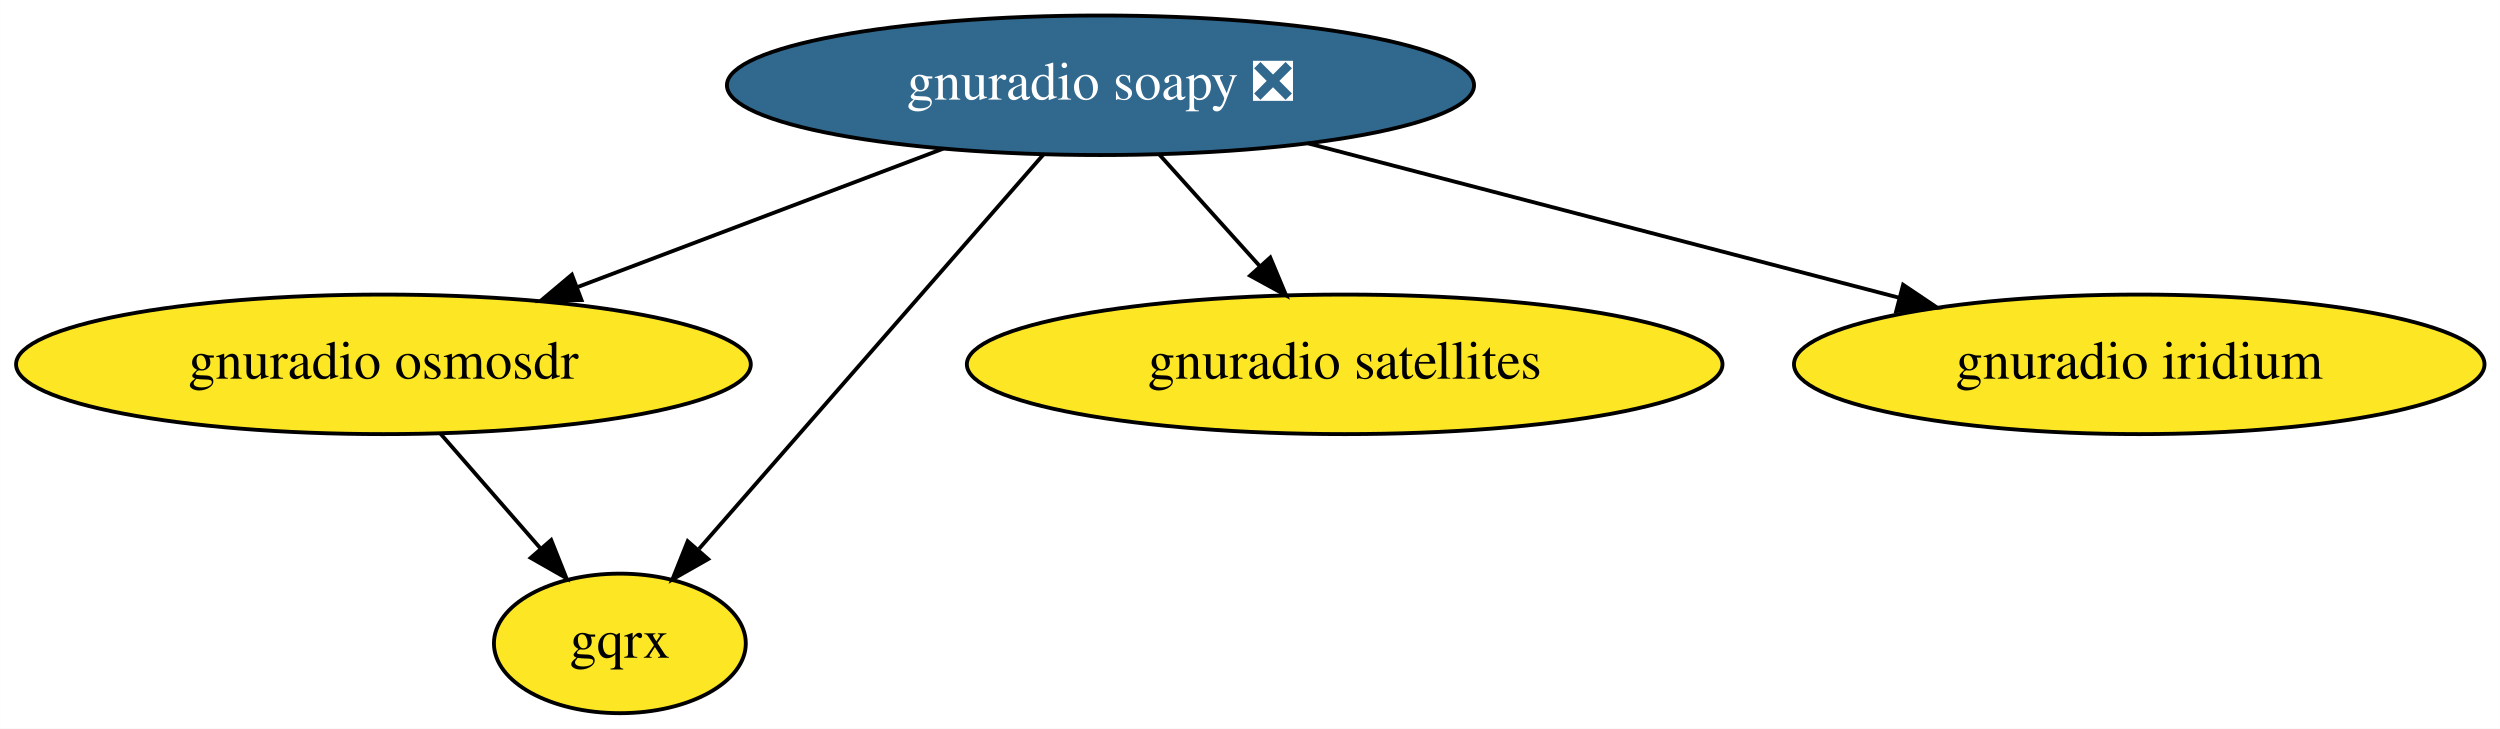
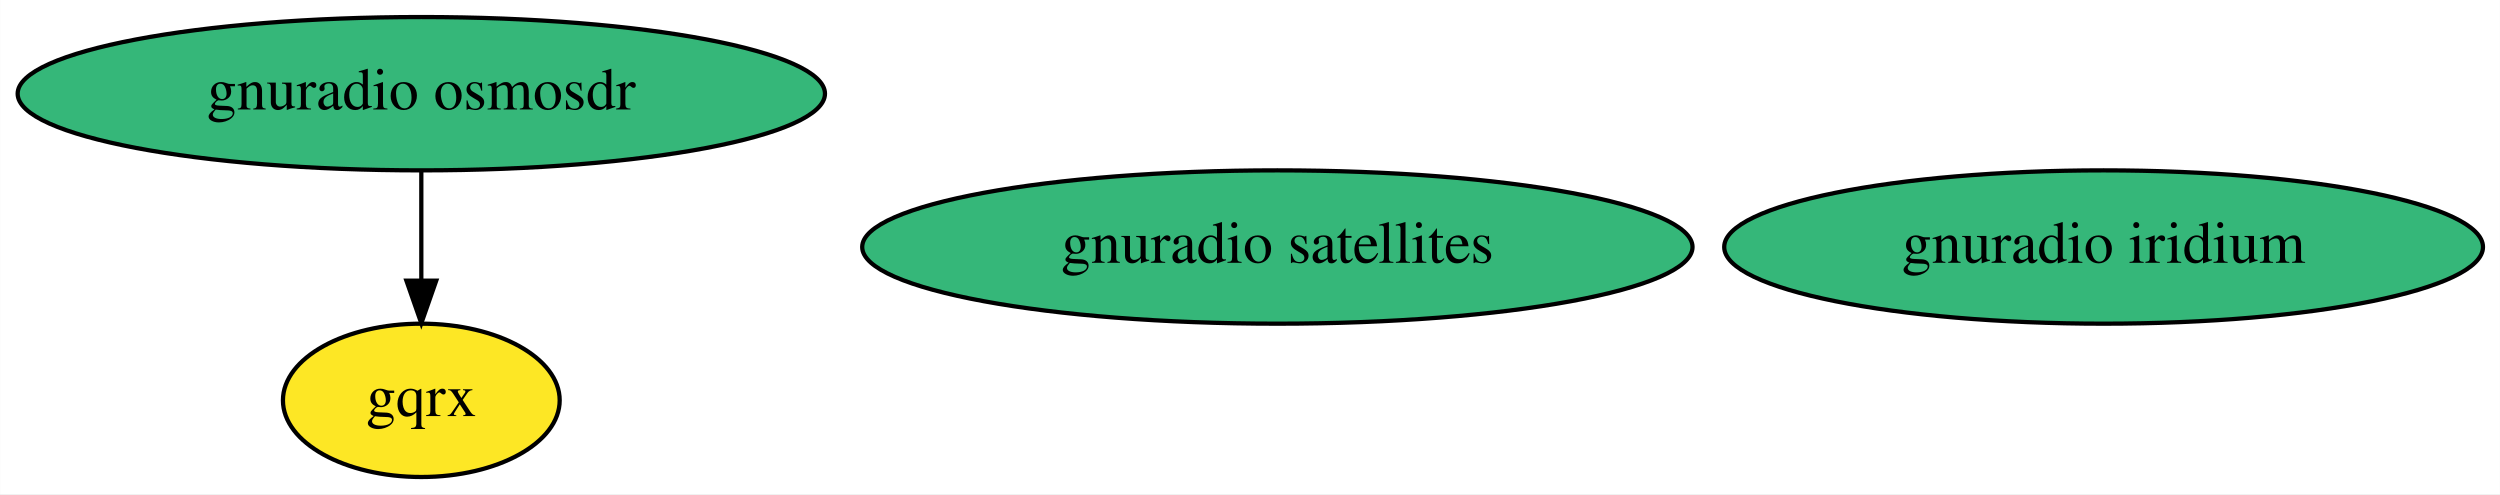
- <svg xmlns="http://www.w3.org/2000/svg" xmlns:xlink="http://www.w3.org/1999/xlink" width="645pt" height="188pt" viewBox="0.00 0.00 644.93 188.00">
-   <g id="graph0" class="graph" transform="scale(1 1) rotate(0) translate(4 184)">
-     <polygon fill="white" stroke="transparent" points="-4,4 -4,-184 640.93,-184 640.93,4 -4,4" />
+ <svg xmlns="http://www.w3.org/2000/svg" xmlns:xlink="http://www.w3.org/1999/xlink" width="587pt" height="116pt" viewBox="0.00 0.00 586.93 116.00">
+   <g id="graph0" class="graph" transform="scale(1 1) rotate(0) translate(4 112)">
+     <polygon fill="white" stroke="transparent" points="-4,4 -4,-112 582.93,-112 582.93,4 -4,4" />
    <g id="node1" class="node">
      <g id="a_node1">
        <a xlink:href="https://github.com/conda-forge/gnuradio-osmosdr-feedstock" xlink:title="gnuradio osmosdr">
-           <ellipse fill="#fde725" stroke="black" cx="94.89" cy="-90" rx="94.78" ry="18" />
+           <ellipse fill="#35b779" stroke="black" cx="94.89" cy="-90" rx="94.78" ry="18" />
          <text text-anchor="middle" x="94.89" y="-86.3" font-family="Times,serif" font-size="14.00">gnuradio osmosdr</text>
        </a>
      </g>
    </g>
-     <g id="node3" class="node">
-       <g id="a_node3">
+     <g id="node2" class="node">
+       <g id="a_node2">
        <a xlink:href="https://github.com/conda-forge/gqrx-feedstock" xlink:title="gqrx">
-           <ellipse fill="#fde725" stroke="black" cx="155.89" cy="-18" rx="32.49" ry="18" />
-           <text text-anchor="middle" x="155.89" y="-14.3" font-family="Times,serif" font-size="14.00">gqrx</text>
+           <ellipse fill="#fde725" stroke="black" cx="94.89" cy="-18" rx="32.49" ry="18" />
+           <text text-anchor="middle" x="94.89" y="-14.3" font-family="Times,serif" font-size="14.00">gqrx</text>
        </a>
      </g>
    </g>
    <g id="edge1" class="edge">
-       <path fill="none" stroke="black" d="M109.66,-72.05C117.37,-63.2 126.93,-52.23 135.36,-42.57" />
-       <polygon fill="black" stroke="black" points="138.17,-44.67 142.1,-34.83 132.89,-40.07 138.17,-44.67" />
+       <path fill="none" stroke="black" d="M94.89,-71.7C94.89,-63.98 94.89,-54.71 94.89,-46.11" />
+       <polygon fill="black" stroke="black" points="98.39,-46.1 94.89,-36.1 91.39,-46.1 98.39,-46.1" />
    </g>
-     <g id="node2" class="node">
-       <g id="a_node2">
-         <a xlink:href="https://github.com/conda-forge/gnuradio-soapy-feedstock/pull/33" xlink:title="gnuradio soapy ❎">
-           <ellipse fill="#31688e" stroke="black" cx="279.89" cy="-162" rx="96.38" ry="18" />
-           <text text-anchor="middle" x="279.89" y="-158.3" font-family="Times,serif" font-size="14.00" fill="white">gnuradio soapy ❎</text>
+     <g id="node3" class="node">
+       <g id="a_node3">
+         <a xlink:href="https://github.com/conda-forge/gnuradio-satellites-feedstock" xlink:title="gnuradio satellites">
+           <ellipse fill="#35b779" stroke="black" cx="295.89" cy="-54" rx="97.48" ry="18" />
+           <text text-anchor="middle" x="295.89" y="-50.3" font-family="Times,serif" font-size="14.00">gnuradio satellites</text>
        </a>
      </g>
    </g>
-     <g id="edge4" class="edge">
-       <path fill="none" stroke="black" d="M239.29,-145.64C211.58,-135.15 174.68,-121.19 145.12,-110" />
-       <polygon fill="black" stroke="black" points="145.99,-106.59 135.4,-106.33 143.51,-113.14 145.99,-106.59" />
-     </g>
-     <g id="edge5" class="edge">
-       <path fill="none" stroke="black" d="M265.18,-144.15C243.11,-118.88 201.35,-71.06 176.33,-42.41" />
-       <polygon fill="black" stroke="black" points="178.66,-39.75 169.45,-34.52 173.39,-44.36 178.66,-39.75" />
-     </g>
    <g id="node4" class="node">
      <g id="a_node4">
-         <a xlink:href="https://github.com/conda-forge/gnuradio-satellites-feedstock" xlink:title="gnuradio satellites">
-           <ellipse fill="#fde725" stroke="black" cx="342.89" cy="-90" rx="97.48" ry="18" />
-           <text text-anchor="middle" x="342.89" y="-86.3" font-family="Times,serif" font-size="14.00">gnuradio satellites</text>
+         <a xlink:href="https://github.com/conda-forge/gnuradio-iridium-feedstock" xlink:title="gnuradio iridium">
+           <ellipse fill="#35b779" stroke="black" cx="489.89" cy="-54" rx="89.08" ry="18" />
+           <text text-anchor="middle" x="489.89" y="-50.3" font-family="Times,serif" font-size="14.00">gnuradio iridium</text>
        </a>
      </g>
    </g>
-     <g id="edge2" class="edge">
-       <path fill="none" stroke="black" d="M295.14,-144.05C302.88,-135.46 312.42,-124.86 320.93,-115.4" />
-       <polygon fill="black" stroke="black" points="323.69,-117.56 327.78,-107.79 318.49,-112.88 323.69,-117.56" />
-     </g>
-     <g id="node5" class="node">
-       <g id="a_node5">
-         <a xlink:href="https://github.com/conda-forge/gnuradio-iridium-feedstock" xlink:title="gnuradio iridium">
-           <ellipse fill="#fde725" stroke="black" cx="547.89" cy="-90" rx="89.08" ry="18" />
-           <text text-anchor="middle" x="547.89" y="-86.3" font-family="Times,serif" font-size="14.00">gnuradio iridium</text>
-         </a>
-       </g>
-     </g>
-     <g id="edge3" class="edge">
-       <path fill="none" stroke="black" d="M333.48,-147C377.46,-135.52 439.76,-119.24 485.88,-107.2" />
-       <polygon fill="black" stroke="black" points="486.97,-110.53 495.76,-104.62 485.2,-103.76 486.97,-110.53" />
-     </g>
  </g>
</svg>
